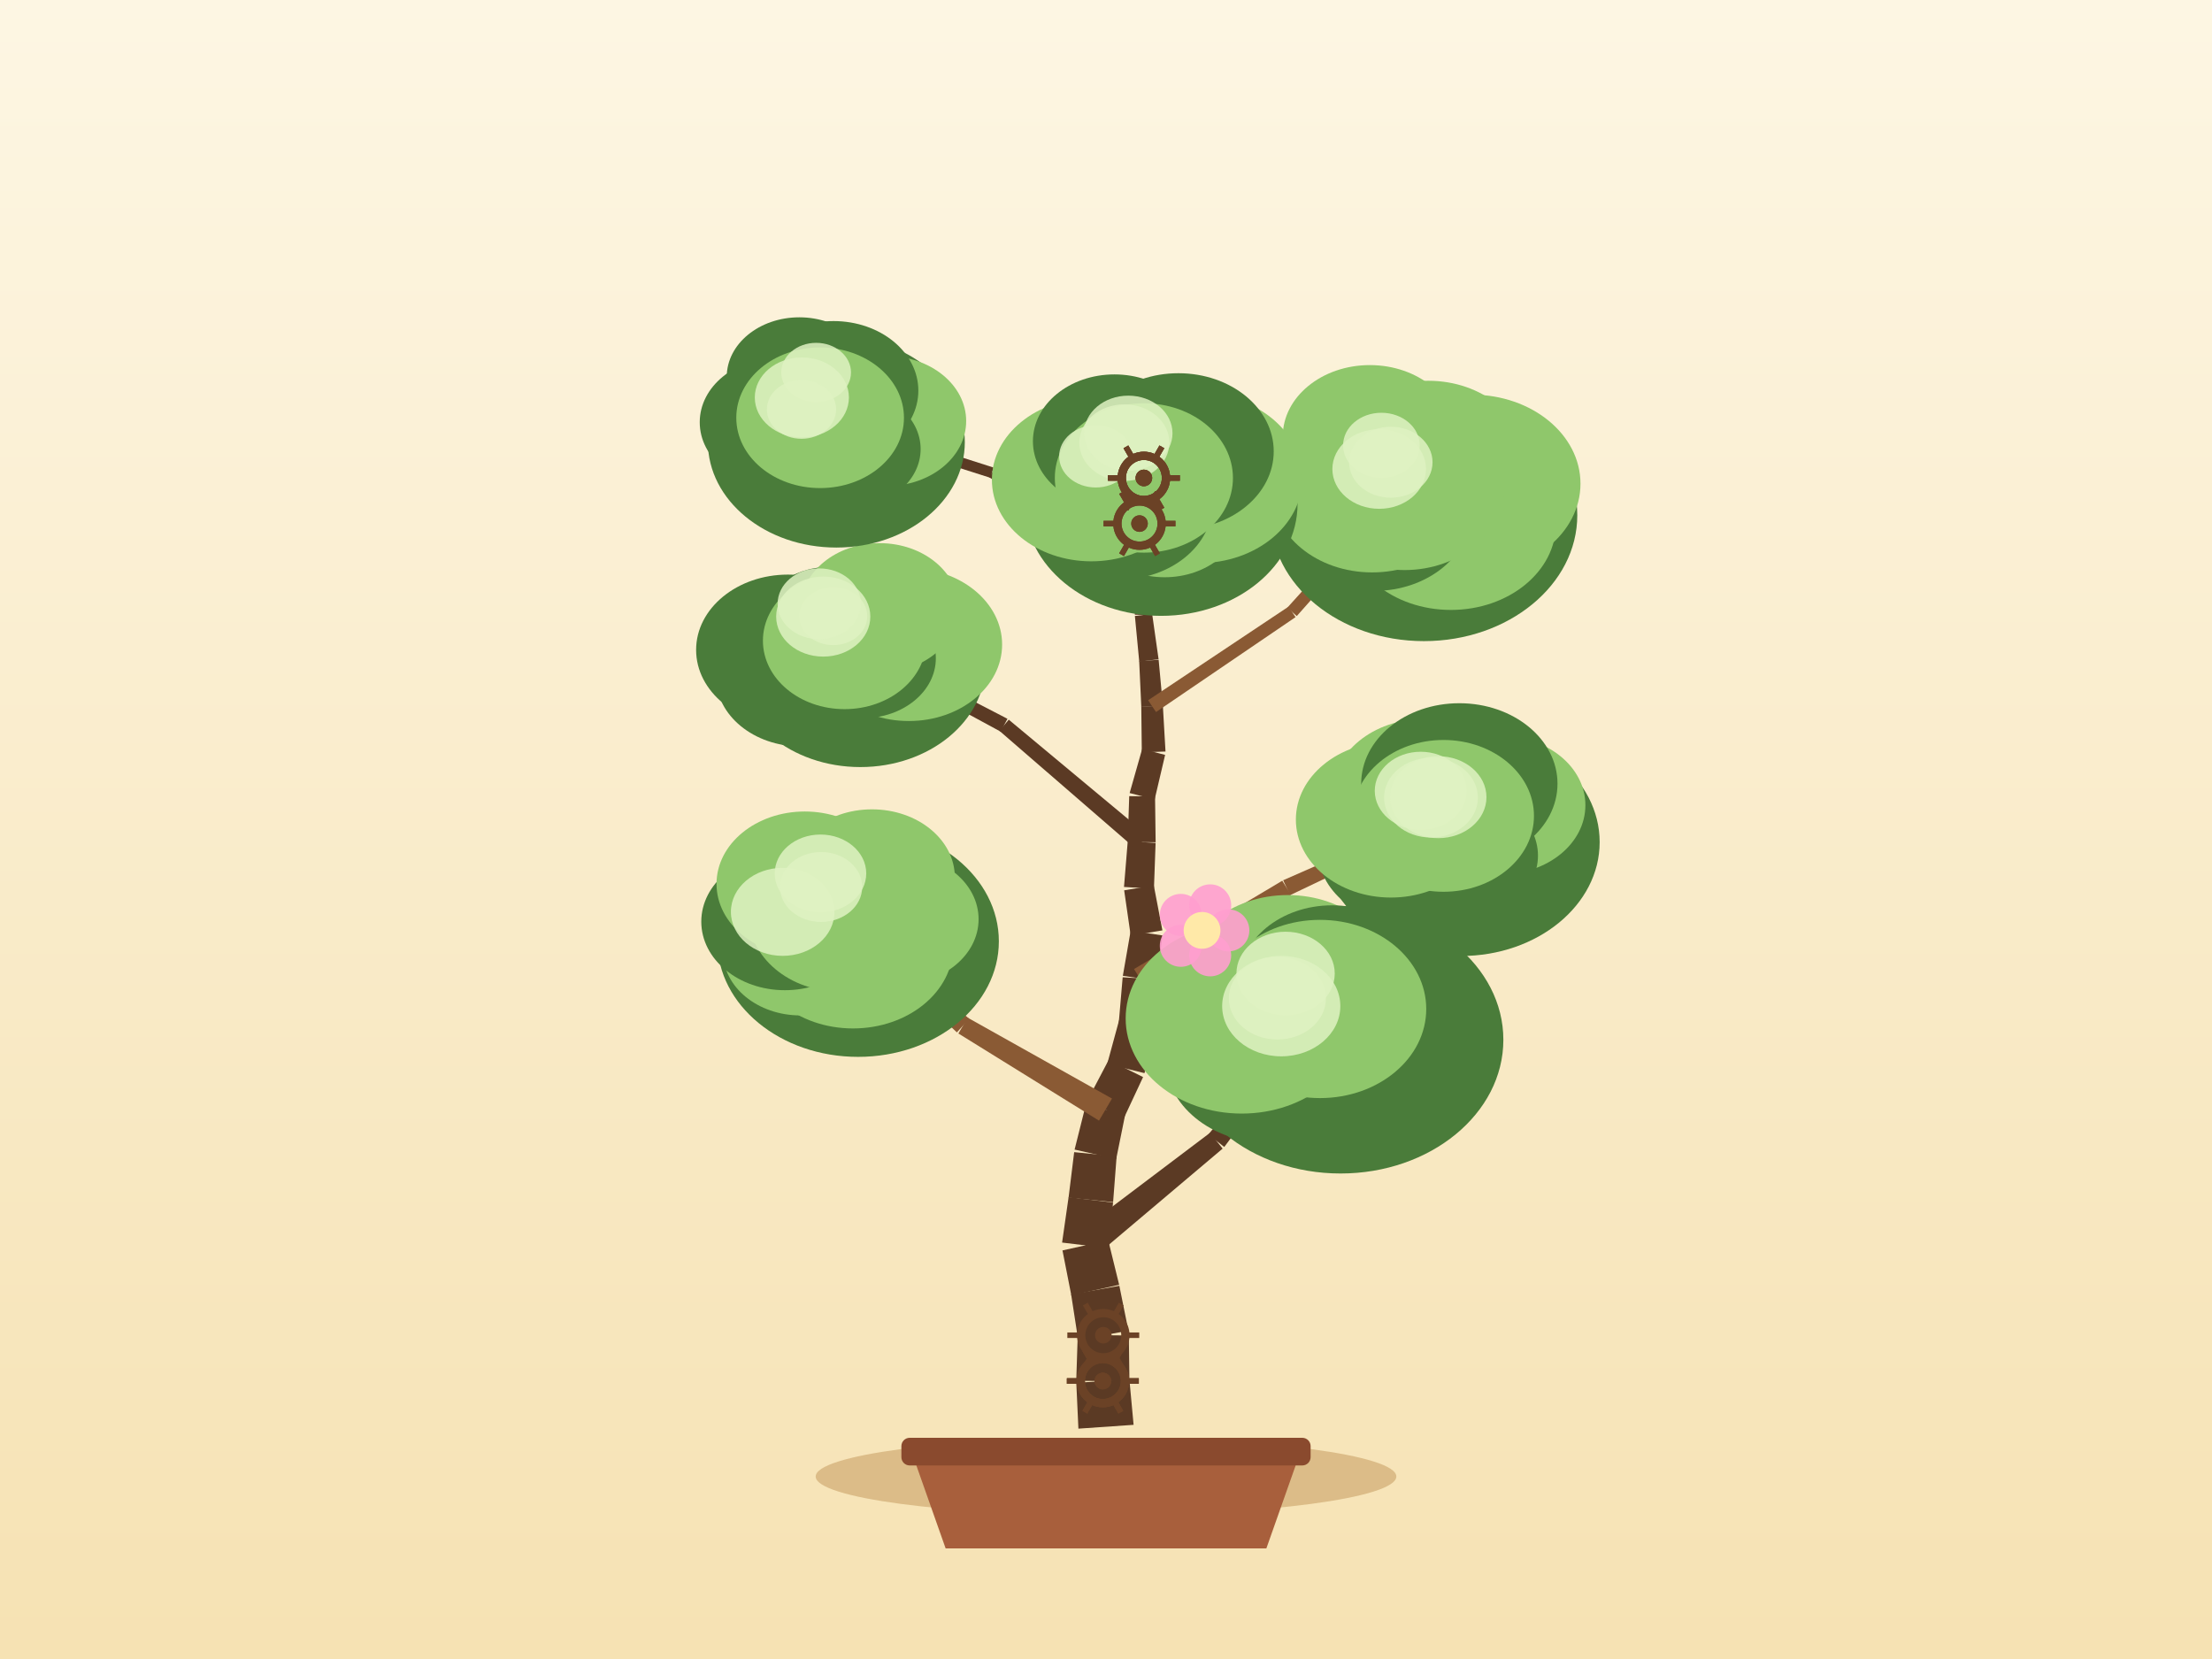
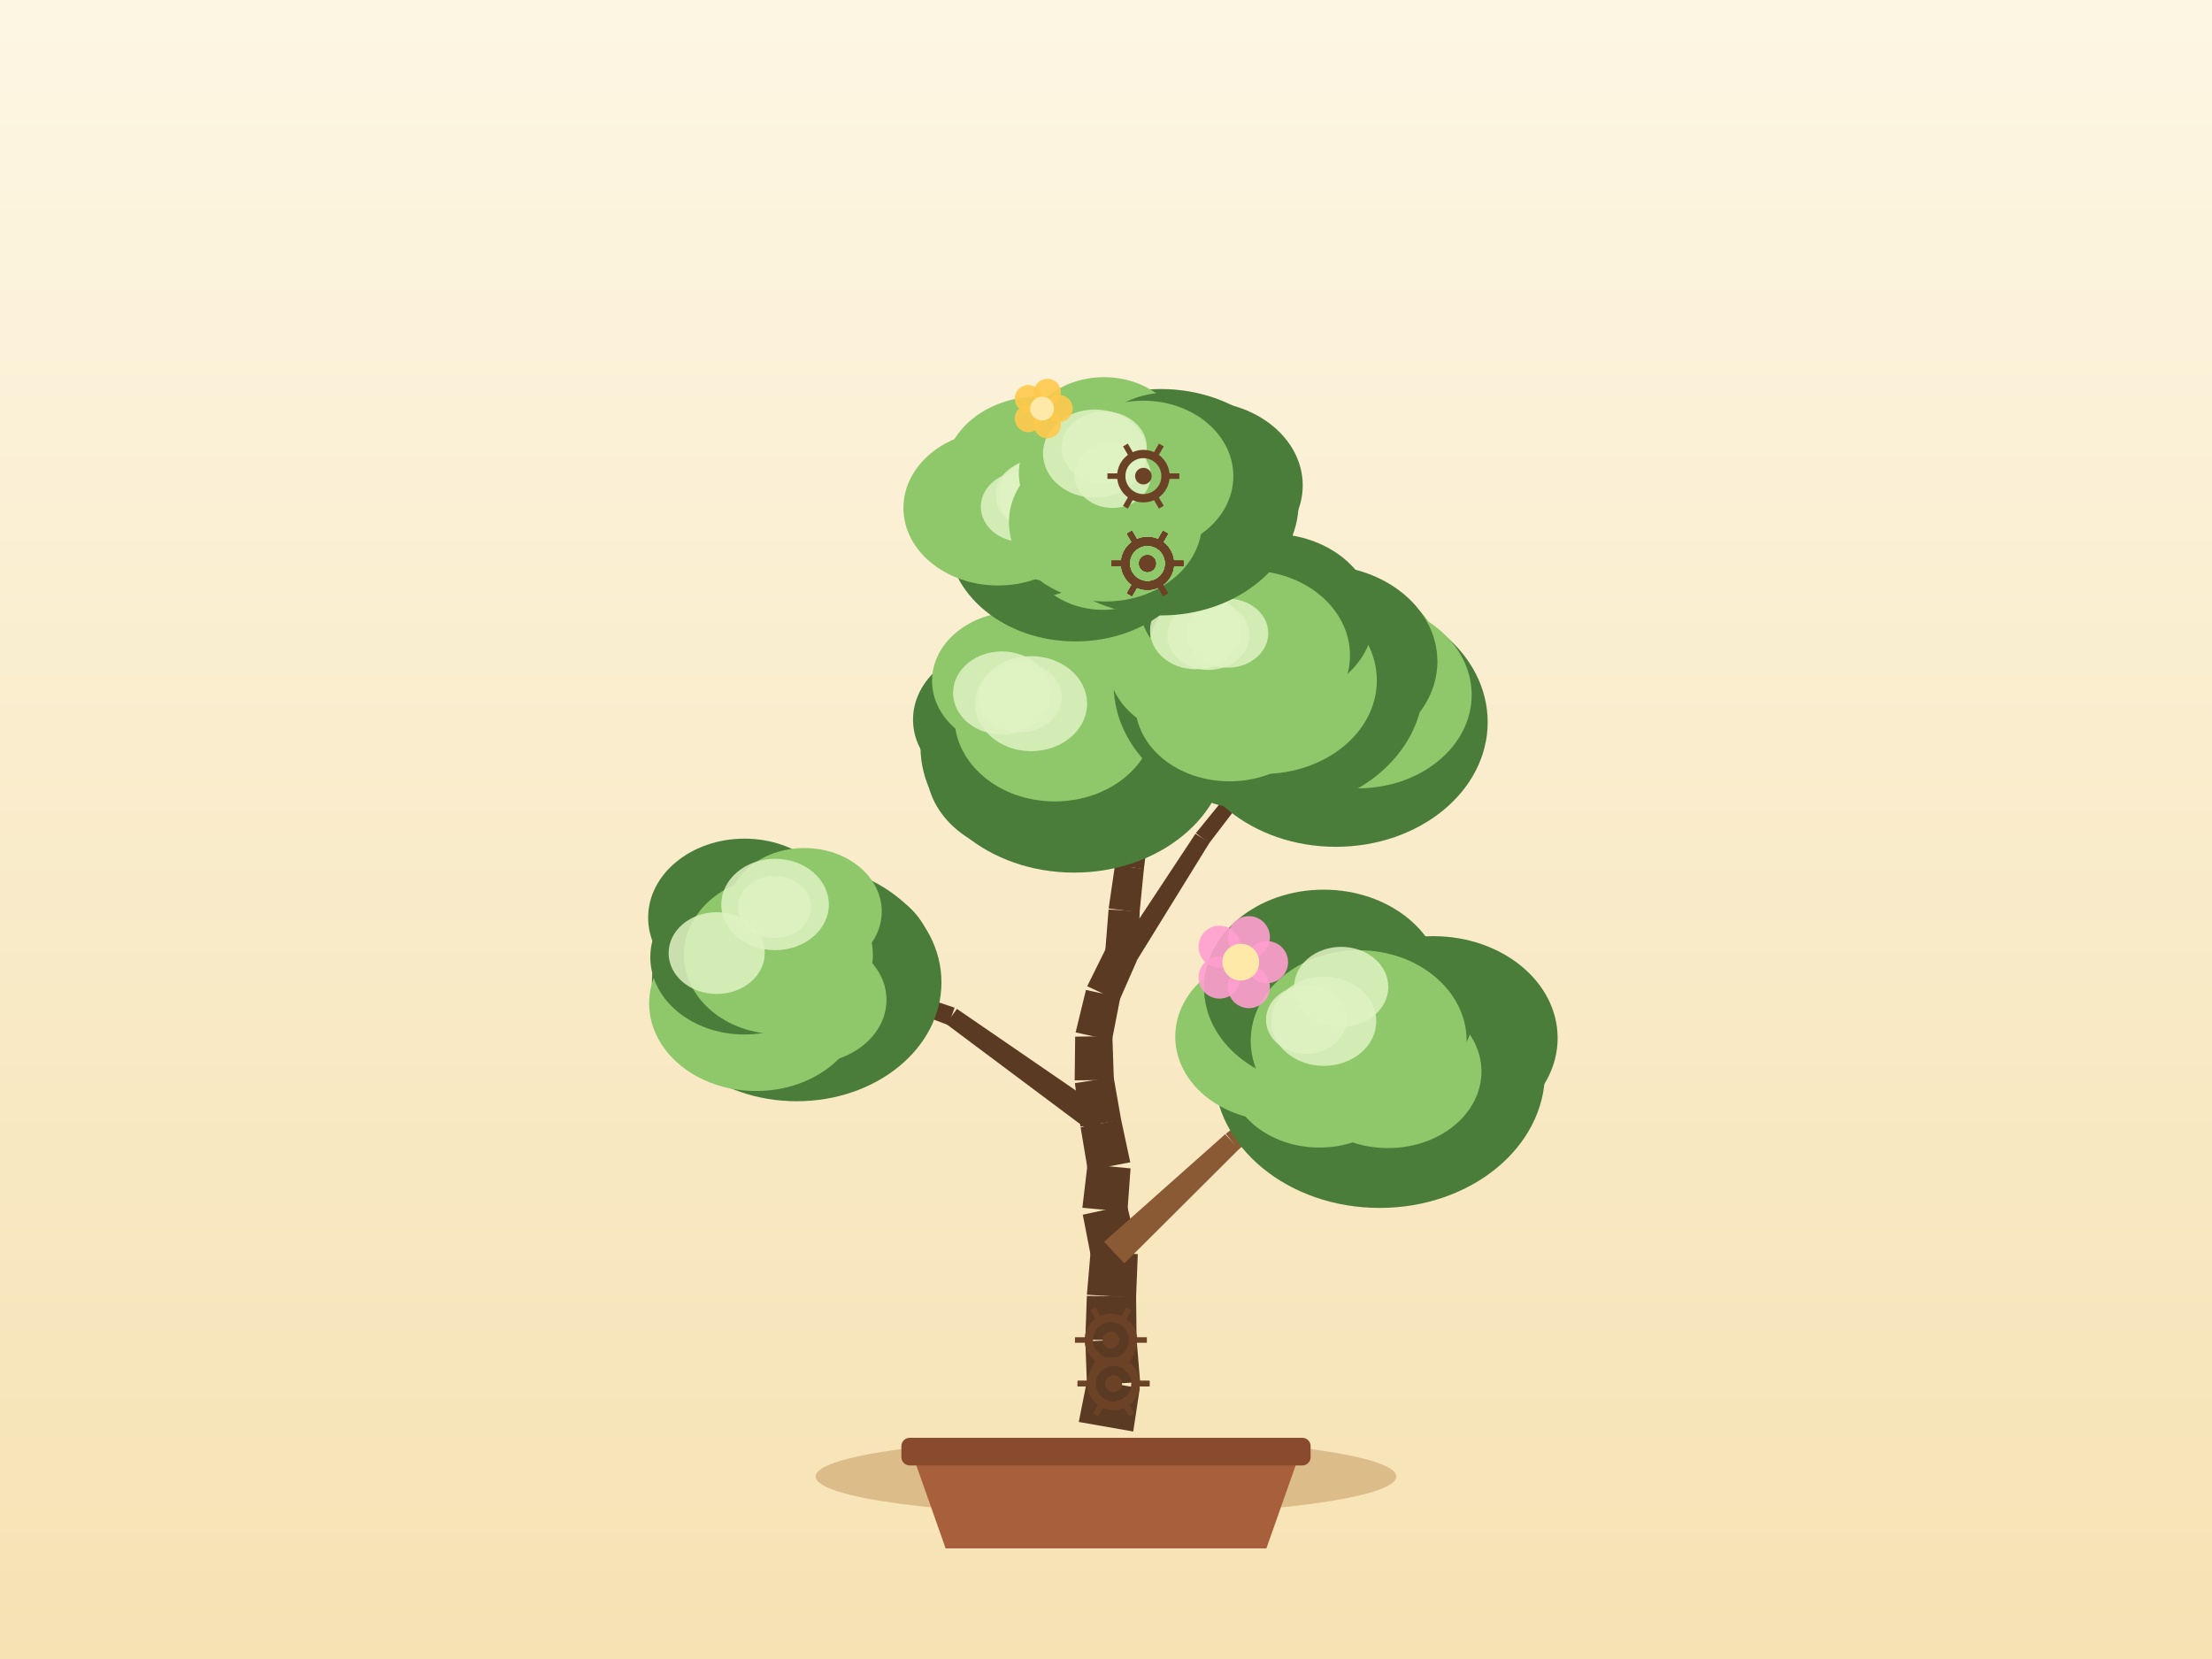
<svg xmlns="http://www.w3.org/2000/svg" width="800" height="600" viewBox="0 0 800 600">
  <defs>
    <linearGradient id="sky" x1="0" y1="0" x2="0" y2="1">
      <stop offset="0" stop-color="#fdf6e3" />
      <stop offset="1" stop-color="#f6e2b3" />
    </linearGradient>
  </defs>
  <rect x="0" y="0" width="800" height="600" fill="url(#sky)" />
  <ellipse cx="400" cy="534" rx="105" ry="14" fill="#c9a267" opacity="0.6" />
  <path d="M 330,526 L 342,560 L 458,560 L 470,526 Z" fill="#a85f3c" />
  <rect x="326" y="520" width="148" height="10" rx="3" fill="#8a4a2e" />
-   <path d="M 409.98,515.31 L 408.45,498.8 L 389.26,500.13 L 390.02,516.69 Z" fill="#5b3a24" />
-   <path d="M 408.47,499.56 L 408.26,482.99 L 389.78,482.81 L 389.24,499.37 Z" fill="#5b3a24" />
-   <path d="M 408.11,481.28 L 404.83,465.03 L 387.39,468.14 L 389.93,484.52 Z" fill="#5b3a24" />
-   <path d="M 404.76,464.67 L 400.81,448.57 L 384.26,452.23 L 387.46,468.5 Z" fill="#5b3a24" />
-   <path d="M 400.95,451.42 L 402.55,434.92 L 386.47,432.98 L 384.12,449.39 Z" fill="#5b3a24" />
-   <path d="M 402.57,434.76 L 403.84,418.23 L 388.49,416.69 L 386.46,433.14 Z" fill="#5b3a24" />
-   <path d="M 403.69,419.16 L 406.98,402.92 L 392.67,399.68 L 388.64,415.76 Z" fill="#5b3a24" />
-   <path d="M 406.39,404.56 L 413.41,389.54 L 400.96,383.36 L 393.25,398.04 Z" fill="#5b3a24" />
-   <path d="M 413.93,388.12 L 417.55,371.95 L 404.79,368.79 L 400.44,384.78 Z" fill="#5b3a24" />
-   <path d="M 417.73,370.78 L 418.39,354.22 L 406.03,353.44 L 404.61,369.96 Z" fill="#5b3a24" />
-   <path d="M 418.33,354.75 L 420.42,338.31 L 408.93,336.58 L 406.09,352.91 Z" fill="#5b3a24" />
-   <path d="M 420.4,336.48 L 417.28,320.2 L 406.57,322 L 408.94,338.4 Z" fill="#5b3a24" />
-   <path d="M 417.34,321.42 L 417.94,304.85 L 407.86,304.26 L 406.51,320.78 Z" fill="#5b3a24" />
-   <path d="M 417.95,304.61 L 417.74,288.03 L 408.4,287.94 L 407.85,304.5 Z" fill="#5b3a24" />
-   <path d="M 417.59,289.16 L 421.38,273.02 L 413.08,270.87 L 408.55,286.81 Z" fill="#5b3a24" />
-   <path d="M 421.52,271.8 L 420.57,255.25 L 412.76,255.52 L 412.95,272.09 Z" fill="#5b3a24" />
-   <path d="M 420.56,255.11 L 419.04,238.61 L 412,239.1 L 412.77,255.65 Z" fill="#5b3a24" />
-   <path d="M 419.02,238.44 L 416.69,222.03 L 410.45,222.77 L 412.02,239.27 Z" fill="#5b3a24" />
-   <path d="M 416.71,222.47 L 416.71,205.89 L 411.19,205.77 L 410.43,222.32 Z" fill="#5b3a24" />
-   <path d="M 416.7,205.52 L 414.48,189.1 L 409.75,189.62 L 411.21,206.13 Z" fill="#5b3a24" />
-   <path d="M 414.49,189.59 L 415.69,173.05 L 411.71,172.67 L 409.75,189.13 Z" fill="#5b3a24" />
-   <path d="M 395.85,454.55 L 442.18,415.41 L 437.62,409.7 L 389.22,446.25 Z" fill="#5b3a24" />
-   <path d="M 442.77,414.82 L 478.96,366.14 L 475.82,363.67 L 437.02,410.29 Z" fill="#5b3a24" />
-   <path d="M 402.17,397.31 L 349.98,368.06 L 346.61,373.77 L 397.47,405.29 Z" fill="#8a5a34" />
-   <path d="M 350.52,368.46 L 305.27,329.31 L 302.58,332.28 L 346.07,373.38 Z" fill="#8a5a34" />
-   <path d="M 414.28,357.18 L 466.87,323.58 L 463.75,318.53 L 410.14,350.47 Z" fill="#8a5a34" />
-   <path d="M 466.55,323.76 L 522.88,296.88 L 521.21,293.25 L 464.08,318.35 Z" fill="#8a5a34" />
-   <path d="M 415.01,302.07 L 364.84,260.28 L 361.43,264.29 L 410.79,307.04 Z" fill="#5b3a24" />
-   <path d="M 364.36,259.96 L 306.38,229.94 L 304.51,233.47 L 361.9,264.61 Z" fill="#5b3a24" />
-   <path d="M 418.1,257.52 L 468.56,223.19 L 466.01,219.4 L 415.23,253.25 Z" fill="#8a5a34" />
-   <path d="M 468.99,222.82 L 509.46,177.14 L 506.48,174.47 L 465.58,219.77 Z" fill="#8a5a34" />
-   <path d="M 414.96,204.23 L 359.82,169.32 L 357.74,172.61 L 412.94,207.42 Z" fill="#5b3a24" />
-   <path d="M 359.37,169.11 L 297.22,149.19 L 296,153 L 358.19,172.81 Z" fill="#5b3a24" />
-   <ellipse cx="484.83" cy="376.06" rx="58.88" ry="48.35" fill="#4a7c3a" />
-   <ellipse cx="492.65" cy="366.03" rx="39.69" ry="32.54" fill="#4a7c3a" />
-   <ellipse cx="488.22" cy="381.45" rx="33.89" ry="27.79" fill="#4a7c3a" />
-   <ellipse cx="458.77" cy="382.68" rx="37.36" ry="30.63" fill="#4a7c3a" />
-   <ellipse cx="449.09" cy="368.32" rx="41.98" ry="34.42" fill="#8fc76b" />
-   <ellipse cx="465.75" cy="354.31" rx="37.32" ry="30.6" fill="#8fc76b" />
-   <ellipse cx="481.77" cy="354.95" rx="33.57" ry="27.53" fill="#4a7c3a" />
-   <ellipse cx="477.39" cy="364.91" rx="38.43" ry="32.23" fill="#8fc76b" />
-   <ellipse cx="461.99" cy="361.02" rx="17.56" ry="14.93" fill="#dff2c2" opacity="0.85" />
-   <ellipse cx="464.95" cy="352.09" rx="17.78" ry="15.12" fill="#dff2c2" opacity="0.85" />
-   <ellipse cx="463.38" cy="363.87" rx="21.37" ry="18.17" fill="#dff2c2" opacity="0.85" />
-   <ellipse cx="310.35" cy="340.44" rx="50.9" ry="41.79" fill="#4a7c3a" />
-   <ellipse cx="325.24" cy="332.44" rx="28.68" ry="23.52" fill="#8fc76b" />
-   <ellipse cx="308.51" cy="342.25" rx="36.22" ry="29.7" fill="#8fc76b" />
-   <ellipse cx="289.47" cy="344.31" rx="27.97" ry="22.93" fill="#8fc76b" />
-   <ellipse cx="283.87" cy="333.32" rx="30.24" ry="24.8" fill="#4a7c3a" />
-   <ellipse cx="291.06" cy="319.66" rx="31.92" ry="26.17" fill="#8fc76b" />
-   <ellipse cx="315.36" cy="317.29" rx="29.97" ry="24.58" fill="#8fc76b" />
-   <ellipse cx="303.92" cy="330.8" rx="33.22" ry="27.86" fill="#8fc76b" />
-   <ellipse cx="296.74" cy="315.89" rx="16.55" ry="14.07" fill="#dff2c2" opacity="0.85" />
-   <ellipse cx="283.07" cy="329.78" rx="18.73" ry="15.92" fill="#dff2c2" opacity="0.85" />
-   <ellipse cx="296.96" cy="320.79" rx="14.87" ry="12.64" fill="#dff2c2" opacity="0.85" />
-   <ellipse cx="528.38" cy="304.57" rx="50.16" ry="41.18" fill="#4a7c3a" />
-   <ellipse cx="542.97" cy="291.22" rx="30.41" ry="24.94" fill="#8fc76b" />
-   <ellipse cx="528.12" cy="309.44" rx="28.11" ry="23.05" fill="#4a7c3a" />
-   <ellipse cx="509.34" cy="307.25" rx="32.77" ry="26.87" fill="#4a7c3a" />
-   <ellipse cx="503.05" cy="296.42" rx="34.38" ry="28.19" fill="#8fc76b" />
-   <ellipse cx="514.96" cy="287.23" rx="33.16" ry="27.19" fill="#8fc76b" />
-   <ellipse cx="527.79" cy="283.44" rx="35.5" ry="29.11" fill="#4a7c3a" />
-   <ellipse cx="522.05" cy="295.07" rx="32.73" ry="27.45" fill="#8fc76b" />
-   <ellipse cx="513.82" cy="286.01" rx="16.62" ry="14.13" fill="#dff2c2" opacity="0.85" />
-   <ellipse cx="517.54" cy="288.49" rx="16.96" ry="14.42" fill="#dff2c2" opacity="0.85" />
-   <ellipse cx="520.17" cy="288.31" rx="17.43" ry="14.82" fill="#dff2c2" opacity="0.85" />
-   <ellipse cx="311.16" cy="240.28" rx="45.24" ry="37.14" fill="#4a7c3a" />
-   <ellipse cx="328.69" cy="233.11" rx="33.74" ry="27.66" fill="#8fc76b" />
-   <ellipse cx="312.03" cy="238.07" rx="26.43" ry="21.68" fill="#4a7c3a" />
-   <ellipse cx="289.56" cy="244.84" rx="30.62" ry="25.11" fill="#4a7c3a" />
-   <ellipse cx="284.97" cy="235.04" rx="33.21" ry="27.23" fill="#4a7c3a" />
-   <ellipse cx="299.4" cy="224.75" rx="23.96" ry="19.65" fill="#4a7c3a" />
-   <ellipse cx="318.11" cy="219.83" rx="28.52" ry="23.39" fill="#8fc76b" />
-   <ellipse cx="305.44" cy="231.71" rx="29.52" ry="24.76" fill="#8fc76b" />
-   <ellipse cx="301.35" cy="222.85" rx="12.3" ry="10.46" fill="#dff2c2" opacity="0.85" />
-   <ellipse cx="297.74" cy="223" rx="17.03" ry="14.47" fill="#dff2c2" opacity="0.85" />
-   <ellipse cx="296.29" cy="218.37" rx="15.06" ry="12.8" fill="#dff2c2" opacity="0.85" />
-   <ellipse cx="514.98" cy="186.32" rx="55.47" ry="45.55" fill="#4a7c3a" />
-   <ellipse cx="532.34" cy="174.93" rx="39.26" ry="32.19" fill="#8fc76b" />
-   <ellipse cx="524.74" cy="189.42" rx="38.01" ry="31.17" fill="#8fc76b" />
-   <ellipse cx="497.03" cy="184.97" rx="35.05" ry="28.74" fill="#4a7c3a" />
-   <ellipse cx="496.26" cy="177.41" rx="36.11" ry="29.61" fill="#8fc76b" />
-   <ellipse cx="495.42" cy="157.86" rx="31.49" ry="25.82" fill="#8fc76b" />
-   <ellipse cx="516.57" cy="166.61" rx="35.24" ry="28.9" fill="#8fc76b" />
-   <ellipse cx="507.97" cy="175.81" rx="36.2" ry="30.36" fill="#8fc76b" />
-   <ellipse cx="498.8" cy="169.63" rx="16.93" ry="14.39" fill="#dff2c2" opacity="0.85" />
-   <ellipse cx="499.6" cy="161.06" rx="13.85" ry="11.78" fill="#dff2c2" opacity="0.85" />
-   <ellipse cx="503.01" cy="167.17" rx="15.09" ry="12.83" fill="#dff2c2" opacity="0.85" />
-   <ellipse cx="302.48" cy="159.89" rx="46.46" ry="38.14" fill="#4a7c3a" />
-   <ellipse cx="320.78" cy="152.28" rx="28.65" ry="23.49" fill="#8fc76b" />
-   <ellipse cx="307.02" cy="162.4" rx="25.94" ry="21.27" fill="#4a7c3a" />
-   <ellipse cx="292.15" cy="159.6" rx="25.52" ry="20.92" fill="#4a7c3a" />
-   <ellipse cx="281.45" cy="152.71" rx="28.38" ry="23.27" fill="#4a7c3a" />
-   <ellipse cx="289.09" cy="136.28" rx="26.25" ry="21.52" fill="#4a7c3a" />
-   <ellipse cx="301.46" cy="141.27" rx="30.67" ry="25.15" fill="#4a7c3a" />
-   <ellipse cx="296.61" cy="151.09" rx="30.32" ry="25.43" fill="#8fc76b" />
-   <ellipse cx="295.17" cy="134.7" rx="12.61" ry="10.71" fill="#dff2c2" opacity="0.85" />
-   <ellipse cx="290" cy="143.75" rx="17.02" ry="14.47" fill="#dff2c2" opacity="0.85" />
-   <ellipse cx="289.87" cy="148.06" rx="12.52" ry="10.64" fill="#dff2c2" opacity="0.85" />
-   <ellipse cx="419.93" cy="182.21" rx="49.35" ry="40.52" fill="#4a7c3a" />
-   <ellipse cx="433.6" cy="173" rx="37.39" ry="30.66" fill="#8fc76b" />
-   <ellipse cx="421.19" cy="185.88" rx="27.91" ry="22.89" fill="#8fc76b" />
-   <ellipse cx="404.9" cy="182.02" rx="33.63" ry="27.58" fill="#4a7c3a" />
-   <ellipse cx="394.69" cy="173.52" rx="35.96" ry="29.49" fill="#8fc76b" />
-   <ellipse cx="403.06" cy="159.59" rx="29.49" ry="24.18" fill="#4a7c3a" />
-   <ellipse cx="426.19" cy="163.24" rx="34.47" ry="28.26" fill="#4a7c3a" />
-   <ellipse cx="413.7" cy="172.86" rx="32.21" ry="27.01" fill="#8fc76b" />
-   <ellipse cx="406.63" cy="160.09" rx="16.28" ry="13.84" fill="#dff2c2" opacity="0.85" />
-   <ellipse cx="396.3" cy="165.05" rx="13.25" ry="11.26" fill="#dff2c2" opacity="0.85" />
-   <ellipse cx="408.07" cy="156.67" rx="15.98" ry="13.58" fill="#dff2c2" opacity="0.85" />
+   <path d="M 409.85,517.73 L 412.22,502.08 L 393.24,498.76 L 390.15,514.27 Z" fill="#5b3a24" />
+   <path d="M 412.35,499.84 L 411.04,484.07 L 392.53,485.18 L 393.11,501 Z" fill="#5b3a24" />
+   <path d="M 411.06,484.74 L 410.89,468.92 L 393.07,468.7 L 392.51,484.52 Z" fill="#5b3a24" />
+   <path d="M 410.87,469.38 L 411.5,453.57 L 394.45,452.49 L 393.09,468.25 Z" fill="#5b3a24" />
+   <path d="M 411.32,451.2 L 407.58,435.82 L 391.6,439.32 L 394.63,454.85 Z" fill="#5b3a24" />
+   <path d="M 407.74,438.35 L 408.88,422.57 L 393.32,421.08 L 391.45,436.8 Z" fill="#5b3a24" />
+   <path d="M 408.78,420.36 L 405.46,404.89 L 390.81,407.68 L 393.42,423.29 Z" fill="#5b3a24" />
+   <path d="M 405.51,405.17 L 402.77,389.58 L 388.75,391.72 L 390.77,407.41 Z" fill="#5b3a24" />
+   <path d="M 402.85,390.57 L 402.3,374.75 L 388.85,374.91 L 388.67,390.73 Z" fill="#5b3a24" />
+   <path d="M 402.15,376.28 L 405.18,360.75 L 392.75,358.02 L 389.01,373.39 Z" fill="#5b3a24" />
+   <path d="M 404.73,362.08 L 411.1,347.59 L 400.23,342.51 L 393.2,356.69 Z" fill="#5b3a24" />
+   <path d="M 411.65,345.39 L 412.19,329.58 L 400.93,328.94 L 399.67,344.71 Z" fill="#5b3a24" />
+   <path d="M 412.15,329.94 L 413.71,314.2 L 403.24,312.92 L 400.96,328.57 Z" fill="#5b3a24" />
+   <path d="M 413.69,314.34 L 415.67,298.64 L 405.96,297.19 L 403.26,312.78 Z" fill="#5b3a24" />
+   <path d="M 415.62,298.93 L 418.55,283.38 L 409.65,281.5 L 406.02,296.89 Z" fill="#5b3a24" />
+   <path d="M 418.58,283.22 L 420.95,267.58 L 412.71,266.14 L 409.62,281.65 Z" fill="#5b3a24" />
+   <path d="M 421,267.11 L 421.59,251.3 L 413.97,250.84 L 412.65,266.61 Z" fill="#5b3a24" />
+   <path d="M 421.59,250.88 L 420.45,235.1 L 413.54,235.44 L 413.97,251.26 Z" fill="#5b3a24" />
+   <path d="M 420.42,234.79 L 417.87,219.18 L 411.75,220.03 L 413.57,235.75 Z" fill="#5b3a24" />
+   <path d="M 417.9,219.64 L 417.73,203.82 L 412.27,203.75 L 411.72,219.57 Z" fill="#5b3a24" />
+   <path d="M 417.72,203.58 L 416.17,187.83 L 411.46,188.19 L 412.28,203.99 Z" fill="#5b3a24" />
+   <path d="M 416.18,187.97 L 415.52,172.16 L 411.52,172.23 L 411.45,188.06 Z" fill="#5b3a24" />
+   <path d="M 406.64,456.92 L 448.13,415.57 L 443.09,410.22 L 399.31,449.13 Z" fill="#8a5a34" />
+   <path d="M 447.9,415.77 L 492.64,377.97 L 490.15,374.84 L 443.32,410.03 Z" fill="#8a5a34" />
+   <path d="M 400.87,402.48 L 346.08,364.87 L 342.18,370.31 L 395.41,410.1 Z" fill="#5b3a24" />
+   <path d="M 345.25,364.44 L 282.18,343.49 L 280.85,347.25 L 343.01,370.75 Z" fill="#5b3a24" />
+   <path d="M 402.37,361.56 L 437.43,304.79 L 432.34,301.54 L 395.57,357.21 Z" fill="#5b3a24" />
+   <path d="M 437.26,305.03 L 477.76,252.02 L 474.62,249.54 L 432.52,301.3 Z" fill="#5b3a24" />
+   <path d="M 411.27,311.65 L 393.47,286.83 L 389.03,289.86 L 405.69,315.46 Z" fill="#5b3a24" />
+   <path d="M 393.8,287.48 L 383.37,258.78 L 379.58,260.06 L 388.7,289.21 Z" fill="#5b3a24" />
+   <path d="M 418.44,269.06 L 436.8,255.17 L 434.01,251.35 L 415.22,264.66 Z" fill="#8a5a34" />
+   <path d="M 437.07,254.93 L 453.11,238.41 L 450.29,235.58 L 433.73,251.59 Z" fill="#8a5a34" />
+   <path d="M 416.46,218.34 L 402.14,199.74 L 398.91,202.22 L 413.17,220.86 Z" fill="#5b3a24" />
+   <path d="M 401.89,199.47 L 384.45,183.77 L 381.77,186.74 L 399.16,202.49 Z" fill="#5b3a24" />
+   <ellipse cx="498.95" cy="387.74" rx="59.82" ry="49.12" fill="#4a7c3a" />
+   <ellipse cx="518.39" cy="375.44" rx="44.95" ry="36.86" fill="#4a7c3a" />
+   <ellipse cx="502.02" cy="387.53" rx="33.77" ry="27.69" fill="#8fc76b" />
+   <ellipse cx="477.16" cy="388.03" rx="32.93" ry="27" fill="#8fc76b" />
+   <ellipse cx="462.2" cy="374.9" rx="37.15" ry="30.46" fill="#8fc76b" />
+   <ellipse cx="478.71" cy="357.23" rx="43.25" ry="35.47" fill="#4a7c3a" />
+   <ellipse cx="496.32" cy="365.33" rx="36.85" ry="30.22" fill="#4a7c3a" />
+   <ellipse cx="491.39" cy="376.41" rx="39.04" ry="32.75" fill="#8fc76b" />
+   <ellipse cx="472.41" cy="368.79" rx="14.54" ry="12.36" fill="#dff2c2" opacity="0.85" />
+   <ellipse cx="478.77" cy="369.36" rx="18.98" ry="16.13" fill="#dff2c2" opacity="0.85" />
+   <ellipse cx="485.07" cy="356.92" rx="17.03" ry="14.48" fill="#dff2c2" opacity="0.85" />
+   <ellipse cx="288.13" cy="355.29" rx="52.36" ry="42.99" fill="#4a7c3a" />
+   <ellipse cx="305.03" cy="345.52" rx="31.9" ry="26.16" fill="#4a7c3a" />
+   <ellipse cx="292.53" cy="361.62" rx="28.08" ry="23.02" fill="#8fc76b" />
+   <ellipse cx="273.44" cy="362.87" rx="38.67" ry="31.71" fill="#8fc76b" />
+   <ellipse cx="269.24" cy="346.22" rx="34.05" ry="27.92" fill="#4a7c3a" />
+   <ellipse cx="269.25" cy="331.88" rx="34.84" ry="28.57" fill="#4a7c3a" />
+   <ellipse cx="290.92" cy="329.65" rx="27.98" ry="22.94" fill="#8fc76b" />
+   <ellipse cx="281.52" cy="345.37" rx="34.17" ry="28.66" fill="#8fc76b" />
+   <ellipse cx="280.32" cy="327.12" rx="19.45" ry="16.53" fill="#dff2c2" opacity="0.85" />
+   <ellipse cx="259.2" cy="344.7" rx="17.39" ry="14.78" fill="#dff2c2" opacity="0.85" />
+   <ellipse cx="280.14" cy="328.01" rx="13.19" ry="11.21" fill="#dff2c2" opacity="0.85" />
+   <ellipse cx="483.13" cy="261.18" rx="54.91" ry="45.08" fill="#4a7c3a" />
+   <ellipse cx="491.03" cy="251.32" rx="41.22" ry="33.8" fill="#8fc76b" />
+   <ellipse cx="483.95" cy="257.54" rx="33.94" ry="27.83" fill="#8fc76b" />
+   <ellipse cx="465.07" cy="264.77" rx="29.42" ry="24.12" fill="#4a7c3a" />
+   <ellipse cx="453.64" cy="250.23" rx="40.6" ry="33.29" fill="#4a7c3a" />
+   <ellipse cx="471.37" cy="240.3" rx="31.23" ry="25.61" fill="#4a7c3a" />
+   <ellipse cx="481.17" cy="241.44" rx="40.86" ry="33.5" fill="#8fc76b" />
+   <ellipse cx="476.19" cy="250.78" rx="35.84" ry="30.06" fill="#8fc76b" />
+   <ellipse cx="453.56" cy="241.23" rx="18.57" ry="15.78" fill="#dff2c2" opacity="0.85" />
+   <ellipse cx="465.3" cy="240.44" rx="15.04" ry="12.78" fill="#dff2c2" opacity="0.85" />
+   <ellipse cx="461.62" cy="248.37" rx="16.72" ry="14.21" fill="#dff2c2" opacity="0.85" />
+   <ellipse cx="388.49" cy="269.95" rx="55.59" ry="45.64" fill="#4a7c3a" />
+   <ellipse cx="400.34" cy="260.23" rx="38.41" ry="31.49" fill="#4a7c3a" />
+   <ellipse cx="394.4" cy="272.82" rx="31.33" ry="25.69" fill="#4a7c3a" />
+   <ellipse cx="373.64" cy="277.94" rx="38.59" ry="31.64" fill="#4a7c3a" />
+   <ellipse cx="362.64" cy="260.27" rx="32.43" ry="26.6" fill="#4a7c3a" />
+   <ellipse cx="367.58" cy="246.25" rx="30.49" ry="25" fill="#8fc76b" />
+   <ellipse cx="388.67" cy="246.69" rx="38.84" ry="31.84" fill="#8fc76b" />
+   <ellipse cx="381.47" cy="259.42" rx="36.28" ry="30.43" fill="#8fc76b" />
+   <ellipse cx="369.08" cy="252.17" rx="14.9" ry="12.66" fill="#dff2c2" opacity="0.85" />
+   <ellipse cx="362.37" cy="250.61" rx="17.67" ry="15.02" fill="#dff2c2" opacity="0.85" />
+   <ellipse cx="372.95" cy="254.49" rx="20.21" ry="17.18" fill="#dff2c2" opacity="0.85" />
+   <ellipse cx="458.77" cy="247.61" rx="55.99" ry="45.97" fill="#4a7c3a" />
+   <ellipse cx="477.44" cy="239.22" rx="42.41" ry="34.77" fill="#4a7c3a" />
+   <ellipse cx="456.71" cy="246.08" rx="41.24" ry="33.82" fill="#8fc76b" />
+   <ellipse cx="444.68" cy="254.62" rx="34.09" ry="27.96" fill="#8fc76b" />
+   <ellipse cx="433.38" cy="240.03" rx="32.66" ry="26.79" fill="#8fc76b" />
+   <ellipse cx="442.59" cy="218.66" rx="30.41" ry="24.94" fill="#4a7c3a" />
+   <ellipse cx="459.82" cy="223.43" rx="37.04" ry="30.37" fill="#4a7c3a" />
+   <ellipse cx="451.7" cy="237" rx="36.54" ry="30.65" fill="#8fc76b" />
+   <ellipse cx="444" cy="229" rx="14.69" ry="12.49" fill="#dff2c2" opacity="0.85" />
+   <ellipse cx="437.04" cy="229.69" rx="14.83" ry="12.61" fill="#dff2c2" opacity="0.85" />
+   <ellipse cx="432.45" cy="228.02" rx="16.52" ry="14.04" fill="#dff2c2" opacity="0.85" />
+   <ellipse cx="388.95" cy="194.02" rx="46.23" ry="37.96" fill="#4a7c3a" />
+   <ellipse cx="397.45" cy="185.9" rx="30.66" ry="25.14" fill="#8fc76b" />
+   <ellipse cx="398.96" cy="197.95" rx="27.56" ry="22.6" fill="#8fc76b" />
+   <ellipse cx="372.68" cy="193.96" rx="27.28" ry="22.37" fill="#4a7c3a" />
+   <ellipse cx="360.95" cy="183.7" rx="34.21" ry="28.05" fill="#8fc76b" />
+   <ellipse cx="375.62" cy="171.28" rx="33.99" ry="27.87" fill="#8fc76b" />
+   <ellipse cx="390.46" cy="174.22" rx="28.85" ry="23.66" fill="#8fc76b" />
+   <ellipse cx="383.11" cy="185.26" rx="30.17" ry="25.31" fill="#8fc76b" />
+   <ellipse cx="375.03" cy="179.03" rx="14.92" ry="12.68" fill="#dff2c2" opacity="0.85" />
+   <ellipse cx="369.66" cy="183.27" rx="14.94" ry="12.7" fill="#dff2c2" opacity="0.85" />
+   <ellipse cx="378.56" cy="179.27" rx="17.08" ry="14.52" fill="#dff2c2" opacity="0.85" />
+   <ellipse cx="419.82" cy="181.64" rx="49.86" ry="40.94" fill="#4a7c3a" />
+   <ellipse cx="434.04" cy="175.55" rx="37.11" ry="30.43" fill="#4a7c3a" />
+   <ellipse cx="420.62" cy="181.8" rx="28.99" ry="23.77" fill="#4a7c3a" />
+   <ellipse cx="399.81" cy="188.9" rx="34.92" ry="28.63" fill="#8fc76b" />
+   <ellipse cx="399.04" cy="171.23" rx="30.56" ry="25.06" fill="#8fc76b" />
+   <ellipse cx="399.26" cy="159.91" rx="28.66" ry="23.5" fill="#8fc76b" />
+   <ellipse cx="421.99" cy="165.5" rx="28.63" ry="23.48" fill="#4a7c3a" />
+   <ellipse cx="413.52" cy="172.2" rx="32.54" ry="27.29" fill="#8fc76b" />
+   <ellipse cx="402.4" cy="171.97" rx="13.82" ry="11.74" fill="#dff2c2" opacity="0.85" />
+   <ellipse cx="399.36" cy="161.89" rx="15.41" ry="13.1" fill="#dff2c2" opacity="0.85" />
+   <ellipse cx="395.97" cy="164.05" rx="18.75" ry="15.94" fill="#dff2c2" opacity="0.85" />
  <g>
-     <circle cx="444.24" cy="336.48" r="7.6" fill="#ff9ecf" opacity="0.9" />
-     <circle cx="437.68" cy="345.51" r="7.6" fill="#ff9ecf" opacity="0.9" />
-     <circle cx="427.06" cy="342.06" r="7.6" fill="#ff9ecf" opacity="0.9" />
-     <circle cx="427.06" cy="330.89" r="7.6" fill="#ff9ecf" opacity="0.9" />
-     <circle cx="437.68" cy="327.44" r="7.6" fill="#ff9ecf" opacity="0.9" />
-     <circle cx="434.74" cy="336.48" r="6.65" fill="#ffe9a8" />
+     <circle cx="458.25" cy="347.98" r="7.6" fill="#ff9ecf" opacity="0.9" />
+     <circle cx="451.68" cy="357.01" r="7.6" fill="#ff9ecf" opacity="0.9" />
+     <circle cx="441.06" cy="353.56" r="7.6" fill="#ff9ecf" opacity="0.9" />
+     <circle cx="441.06" cy="342.39" r="7.6" fill="#ff9ecf" opacity="0.9" />
+     <circle cx="451.68" cy="338.94" r="7.6" fill="#ff9ecf" opacity="0.9" />
+     <circle cx="448.75" cy="347.98" r="6.65" fill="#ffe9a8" />
  </g>
-   <line x1="407.86" y1="499.47" x2="411.86" y2="499.47" stroke="#6b4226" stroke-width="2" />
-   <line x1="403.36" y1="507.26" x2="405.36" y2="510.73" stroke="#6b4226" stroke-width="2" />
-   <line x1="394.36" y1="507.26" x2="392.36" y2="510.73" stroke="#6b4226" stroke-width="2" />
-   <line x1="389.86" y1="499.47" x2="385.86" y2="499.47" stroke="#6b4226" stroke-width="2" />
-   <line x1="394.36" y1="491.67" x2="392.36" y2="488.21" stroke="#6b4226" stroke-width="2" />
-   <line x1="403.36" y1="491.67" x2="405.36" y2="488.21" stroke="#6b4226" stroke-width="2" />
-   <circle cx="398.86" cy="499.47" r="8" fill="none" stroke="#6b4226" stroke-width="3" />
-   <circle cx="398.86" cy="499.47" r="3" fill="#6b4226" />
-   <line x1="407.86" y1="499.47" x2="411.86" y2="499.47" stroke="#6b4226" stroke-width="2" />
-   <line x1="403.36" y1="507.26" x2="405.36" y2="510.73" stroke="#6b4226" stroke-width="2" />
-   <line x1="394.36" y1="507.26" x2="392.36" y2="510.73" stroke="#6b4226" stroke-width="2" />
-   <line x1="389.86" y1="499.47" x2="385.86" y2="499.47" stroke="#6b4226" stroke-width="2" />
-   <line x1="394.36" y1="491.67" x2="392.36" y2="488.21" stroke="#6b4226" stroke-width="2" />
-   <line x1="403.36" y1="491.67" x2="405.36" y2="488.21" stroke="#6b4226" stroke-width="2" />
-   <circle cx="398.86" cy="499.47" r="8" fill="none" stroke="#6b4226" stroke-width="3" />
-   <circle cx="398.86" cy="499.47" r="3" fill="#6b4226" />
-   <line x1="407.86" y1="499.47" x2="411.86" y2="499.47" stroke="#6b4226" stroke-width="2" />
-   <line x1="403.36" y1="507.26" x2="405.36" y2="510.73" stroke="#6b4226" stroke-width="2" />
-   <line x1="394.36" y1="507.26" x2="392.36" y2="510.73" stroke="#6b4226" stroke-width="2" />
-   <line x1="389.86" y1="499.47" x2="385.86" y2="499.47" stroke="#6b4226" stroke-width="2" />
-   <line x1="394.36" y1="491.67" x2="392.36" y2="488.21" stroke="#6b4226" stroke-width="2" />
-   <line x1="403.36" y1="491.67" x2="405.36" y2="488.21" stroke="#6b4226" stroke-width="2" />
-   <circle cx="398.86" cy="499.47" r="8" fill="none" stroke="#6b4226" stroke-width="3" />
-   <circle cx="398.86" cy="499.47" r="3" fill="#6b4226" />
-   <line x1="408.02" y1="482.9" x2="412.02" y2="482.9" stroke="#6b4226" stroke-width="2" />
-   <line x1="403.52" y1="490.69" x2="405.52" y2="494.16" stroke="#6b4226" stroke-width="2" />
-   <line x1="394.52" y1="490.69" x2="392.52" y2="494.16" stroke="#6b4226" stroke-width="2" />
-   <line x1="390.02" y1="482.9" x2="386.02" y2="482.9" stroke="#6b4226" stroke-width="2" />
-   <line x1="394.52" y1="475.1" x2="392.52" y2="471.64" stroke="#6b4226" stroke-width="2" />
-   <line x1="403.52" y1="475.1" x2="405.52" y2="471.64" stroke="#6b4226" stroke-width="2" />
-   <circle cx="399.02" cy="482.9" r="8" fill="none" stroke="#6b4226" stroke-width="3" />
-   <circle cx="399.02" cy="482.9" r="3" fill="#6b4226" />
-   <line x1="421.12" y1="189.36" x2="425.12" y2="189.36" stroke="#6b4226" stroke-width="2" />
-   <line x1="416.62" y1="197.15" x2="418.62" y2="200.62" stroke="#6b4226" stroke-width="2" />
-   <line x1="407.62" y1="197.15" x2="405.62" y2="200.62" stroke="#6b4226" stroke-width="2" />
-   <line x1="403.12" y1="189.36" x2="399.12" y2="189.36" stroke="#6b4226" stroke-width="2" />
-   <line x1="407.62" y1="181.56" x2="405.62" y2="178.1" stroke="#6b4226" stroke-width="2" />
-   <line x1="416.62" y1="181.56" x2="418.62" y2="178.1" stroke="#6b4226" stroke-width="2" />
-   <circle cx="412.12" cy="189.36" r="8" fill="none" stroke="#6b4226" stroke-width="3" />
-   <circle cx="412.12" cy="189.36" r="3" fill="#6b4226" />
-   <line x1="421.12" y1="189.36" x2="425.12" y2="189.36" stroke="#6b4226" stroke-width="2" />
-   <line x1="416.62" y1="197.15" x2="418.62" y2="200.62" stroke="#6b4226" stroke-width="2" />
-   <line x1="407.62" y1="197.15" x2="405.62" y2="200.62" stroke="#6b4226" stroke-width="2" />
-   <line x1="403.12" y1="189.36" x2="399.12" y2="189.36" stroke="#6b4226" stroke-width="2" />
-   <line x1="407.62" y1="181.56" x2="405.62" y2="178.1" stroke="#6b4226" stroke-width="2" />
-   <line x1="416.62" y1="181.56" x2="418.62" y2="178.1" stroke="#6b4226" stroke-width="2" />
-   <circle cx="412.12" cy="189.36" r="8" fill="none" stroke="#6b4226" stroke-width="3" />
-   <circle cx="412.12" cy="189.36" r="3" fill="#6b4226" />
-   <line x1="422.7" y1="172.86" x2="426.7" y2="172.86" stroke="#6b4226" stroke-width="2" />
-   <line x1="418.2" y1="180.66" x2="420.2" y2="184.12" stroke="#6b4226" stroke-width="2" />
-   <line x1="409.2" y1="180.66" x2="407.2" y2="184.12" stroke="#6b4226" stroke-width="2" />
-   <line x1="404.7" y1="172.86" x2="400.7" y2="172.86" stroke="#6b4226" stroke-width="2" />
-   <line x1="409.2" y1="165.07" x2="407.2" y2="161.61" stroke="#6b4226" stroke-width="2" />
-   <line x1="418.2" y1="165.07" x2="420.2" y2="161.61" stroke="#6b4226" stroke-width="2" />
-   <circle cx="413.7" cy="172.86" r="8" fill="none" stroke="#6b4226" stroke-width="3" />
-   <circle cx="413.7" cy="172.86" r="3" fill="#6b4226" />
-   <line x1="422.7" y1="172.86" x2="426.7" y2="172.86" stroke="#6b4226" stroke-width="2" />
-   <line x1="418.2" y1="180.66" x2="420.2" y2="184.12" stroke="#6b4226" stroke-width="2" />
-   <line x1="409.2" y1="180.66" x2="407.2" y2="184.12" stroke="#6b4226" stroke-width="2" />
-   <line x1="404.7" y1="172.86" x2="400.7" y2="172.86" stroke="#6b4226" stroke-width="2" />
-   <line x1="409.2" y1="165.07" x2="407.2" y2="161.61" stroke="#6b4226" stroke-width="2" />
-   <line x1="418.2" y1="165.07" x2="420.2" y2="161.61" stroke="#6b4226" stroke-width="2" />
-   <circle cx="413.7" cy="172.86" r="8" fill="none" stroke="#6b4226" stroke-width="3" />
-   <circle cx="413.7" cy="172.86" r="3" fill="#6b4226" />
-   <line x1="422.7" y1="172.86" x2="426.7" y2="172.86" stroke="#6b4226" stroke-width="2" />
-   <line x1="418.2" y1="180.66" x2="420.2" y2="184.12" stroke="#6b4226" stroke-width="2" />
-   <line x1="409.2" y1="180.66" x2="407.2" y2="184.12" stroke="#6b4226" stroke-width="2" />
-   <line x1="404.7" y1="172.86" x2="400.7" y2="172.86" stroke="#6b4226" stroke-width="2" />
-   <line x1="409.2" y1="165.07" x2="407.2" y2="161.61" stroke="#6b4226" stroke-width="2" />
-   <line x1="418.2" y1="165.07" x2="420.2" y2="161.61" stroke="#6b4226" stroke-width="2" />
-   <circle cx="413.7" cy="172.86" r="8" fill="none" stroke="#6b4226" stroke-width="3" />
-   <circle cx="413.7" cy="172.86" r="3" fill="#6b4226" />
+   <g>
+     <circle cx="383.04" cy="147.77" r="4.92" fill="#ffc94d" opacity="0.9" />
+     <circle cx="378.79" cy="153.62" r="4.92" fill="#ffc94d" opacity="0.9" />
+     <circle cx="371.91" cy="151.39" r="4.92" fill="#ffc94d" opacity="0.9" />
+     <circle cx="371.91" cy="144.16" r="4.92" fill="#ffc94d" opacity="0.9" />
+     <circle cx="378.79" cy="141.92" r="4.92" fill="#ffc94d" opacity="0.9" />
+     <circle cx="376.89" cy="147.77" r="4.31" fill="#ffe9a8" />
+   </g>
+   <line x1="411.73" y1="500.42" x2="415.73" y2="500.42" stroke="#6b4226" stroke-width="2" />
+   <line x1="407.23" y1="508.21" x2="409.23" y2="511.68" stroke="#6b4226" stroke-width="2" />
+   <line x1="398.23" y1="508.21" x2="396.23" y2="511.68" stroke="#6b4226" stroke-width="2" />
+   <line x1="393.73" y1="500.42" x2="389.73" y2="500.42" stroke="#6b4226" stroke-width="2" />
+   <line x1="398.23" y1="492.63" x2="396.23" y2="489.16" stroke="#6b4226" stroke-width="2" />
+   <line x1="407.23" y1="492.63" x2="409.23" y2="489.16" stroke="#6b4226" stroke-width="2" />
+   <circle cx="402.73" cy="500.42" r="8" fill="none" stroke="#6b4226" stroke-width="3" />
+   <circle cx="402.73" cy="500.42" r="3" fill="#6b4226" />
+   <line x1="411.73" y1="500.42" x2="415.73" y2="500.42" stroke="#6b4226" stroke-width="2" />
+   <line x1="407.23" y1="508.21" x2="409.23" y2="511.68" stroke="#6b4226" stroke-width="2" />
+   <line x1="398.23" y1="508.21" x2="396.23" y2="511.68" stroke="#6b4226" stroke-width="2" />
+   <line x1="393.73" y1="500.42" x2="389.73" y2="500.42" stroke="#6b4226" stroke-width="2" />
+   <line x1="398.23" y1="492.63" x2="396.23" y2="489.16" stroke="#6b4226" stroke-width="2" />
+   <line x1="407.23" y1="492.63" x2="409.23" y2="489.16" stroke="#6b4226" stroke-width="2" />
+   <circle cx="402.73" cy="500.42" r="8" fill="none" stroke="#6b4226" stroke-width="3" />
+   <circle cx="402.73" cy="500.42" r="3" fill="#6b4226" />
+   <line x1="411.73" y1="500.42" x2="415.73" y2="500.42" stroke="#6b4226" stroke-width="2" />
+   <line x1="407.23" y1="508.21" x2="409.23" y2="511.68" stroke="#6b4226" stroke-width="2" />
+   <line x1="398.23" y1="508.21" x2="396.23" y2="511.68" stroke="#6b4226" stroke-width="2" />
+   <line x1="393.73" y1="500.42" x2="389.73" y2="500.42" stroke="#6b4226" stroke-width="2" />
+   <line x1="398.23" y1="492.63" x2="396.23" y2="489.16" stroke="#6b4226" stroke-width="2" />
+   <line x1="407.23" y1="492.63" x2="409.23" y2="489.16" stroke="#6b4226" stroke-width="2" />
+   <circle cx="402.73" cy="500.42" r="8" fill="none" stroke="#6b4226" stroke-width="3" />
+   <circle cx="402.73" cy="500.42" r="3" fill="#6b4226" />
+   <line x1="410.78" y1="484.63" x2="414.78" y2="484.63" stroke="#6b4226" stroke-width="2" />
+   <line x1="406.28" y1="492.42" x2="408.28" y2="495.89" stroke="#6b4226" stroke-width="2" />
+   <line x1="397.28" y1="492.42" x2="395.28" y2="495.89" stroke="#6b4226" stroke-width="2" />
+   <line x1="392.78" y1="484.63" x2="388.78" y2="484.63" stroke="#6b4226" stroke-width="2" />
+   <line x1="397.28" y1="476.84" x2="395.28" y2="473.37" stroke="#6b4226" stroke-width="2" />
+   <line x1="406.28" y1="476.84" x2="408.28" y2="473.37" stroke="#6b4226" stroke-width="2" />
+   <circle cx="401.78" cy="484.63" r="8" fill="none" stroke="#6b4226" stroke-width="3" />
+   <circle cx="401.78" cy="484.63" r="3" fill="#6b4226" />
+   <line x1="424" y1="203.79" x2="428" y2="203.79" stroke="#6b4226" stroke-width="2" />
+   <line x1="419.5" y1="211.58" x2="421.5" y2="215.04" stroke="#6b4226" stroke-width="2" />
+   <line x1="410.5" y1="211.58" x2="408.5" y2="215.04" stroke="#6b4226" stroke-width="2" />
+   <line x1="406" y1="203.79" x2="402" y2="203.79" stroke="#6b4226" stroke-width="2" />
+   <line x1="410.5" y1="195.99" x2="408.5" y2="192.53" stroke="#6b4226" stroke-width="2" />
+   <line x1="419.5" y1="195.99" x2="421.5" y2="192.53" stroke="#6b4226" stroke-width="2" />
+   <circle cx="415" cy="203.79" r="8" fill="none" stroke="#6b4226" stroke-width="3" />
+   <circle cx="415" cy="203.79" r="3" fill="#6b4226" />
+   <line x1="424" y1="203.79" x2="428" y2="203.79" stroke="#6b4226" stroke-width="2" />
+   <line x1="419.5" y1="211.58" x2="421.5" y2="215.04" stroke="#6b4226" stroke-width="2" />
+   <line x1="410.5" y1="211.58" x2="408.5" y2="215.04" stroke="#6b4226" stroke-width="2" />
+   <line x1="406" y1="203.79" x2="402" y2="203.79" stroke="#6b4226" stroke-width="2" />
+   <line x1="410.5" y1="195.99" x2="408.5" y2="192.53" stroke="#6b4226" stroke-width="2" />
+   <line x1="419.5" y1="195.99" x2="421.5" y2="192.53" stroke="#6b4226" stroke-width="2" />
+   <circle cx="415" cy="203.79" r="8" fill="none" stroke="#6b4226" stroke-width="3" />
+   <circle cx="415" cy="203.79" r="3" fill="#6b4226" />
+   <line x1="424" y1="203.79" x2="428" y2="203.79" stroke="#6b4226" stroke-width="2" />
+   <line x1="419.5" y1="211.58" x2="421.5" y2="215.04" stroke="#6b4226" stroke-width="2" />
+   <line x1="410.5" y1="211.58" x2="408.5" y2="215.04" stroke="#6b4226" stroke-width="2" />
+   <line x1="406" y1="203.79" x2="402" y2="203.79" stroke="#6b4226" stroke-width="2" />
+   <line x1="410.5" y1="195.99" x2="408.5" y2="192.53" stroke="#6b4226" stroke-width="2" />
+   <line x1="419.5" y1="195.99" x2="421.5" y2="192.53" stroke="#6b4226" stroke-width="2" />
+   <circle cx="415" cy="203.79" r="8" fill="none" stroke="#6b4226" stroke-width="3" />
+   <circle cx="415" cy="203.79" r="3" fill="#6b4226" />
+   <line x1="424" y1="203.79" x2="428" y2="203.79" stroke="#6b4226" stroke-width="2" />
+   <line x1="419.5" y1="211.58" x2="421.5" y2="215.04" stroke="#6b4226" stroke-width="2" />
+   <line x1="410.5" y1="211.58" x2="408.5" y2="215.04" stroke="#6b4226" stroke-width="2" />
+   <line x1="406" y1="203.79" x2="402" y2="203.79" stroke="#6b4226" stroke-width="2" />
+   <line x1="410.5" y1="195.99" x2="408.5" y2="192.53" stroke="#6b4226" stroke-width="2" />
+   <line x1="419.5" y1="195.99" x2="421.5" y2="192.53" stroke="#6b4226" stroke-width="2" />
+   <circle cx="415" cy="203.79" r="8" fill="none" stroke="#6b4226" stroke-width="3" />
+   <circle cx="415" cy="203.79" r="3" fill="#6b4226" />
+   <line x1="424" y1="203.79" x2="428" y2="203.79" stroke="#6b4226" stroke-width="2" />
+   <line x1="419.5" y1="211.58" x2="421.5" y2="215.04" stroke="#6b4226" stroke-width="2" />
+   <line x1="410.5" y1="211.58" x2="408.5" y2="215.04" stroke="#6b4226" stroke-width="2" />
+   <line x1="406" y1="203.79" x2="402" y2="203.79" stroke="#6b4226" stroke-width="2" />
+   <line x1="410.5" y1="195.99" x2="408.5" y2="192.53" stroke="#6b4226" stroke-width="2" />
+   <line x1="419.5" y1="195.99" x2="421.5" y2="192.53" stroke="#6b4226" stroke-width="2" />
+   <circle cx="415" cy="203.79" r="8" fill="none" stroke="#6b4226" stroke-width="3" />
+   <circle cx="415" cy="203.79" r="3" fill="#6b4226" />
+   <line x1="422.52" y1="172.2" x2="426.52" y2="172.2" stroke="#6b4226" stroke-width="2" />
+   <line x1="418.02" y1="179.99" x2="420.02" y2="183.45" stroke="#6b4226" stroke-width="2" />
+   <line x1="409.02" y1="179.99" x2="407.02" y2="183.45" stroke="#6b4226" stroke-width="2" />
+   <line x1="404.52" y1="172.2" x2="400.52" y2="172.2" stroke="#6b4226" stroke-width="2" />
+   <line x1="409.02" y1="164.4" x2="407.02" y2="160.94" stroke="#6b4226" stroke-width="2" />
+   <line x1="418.02" y1="164.4" x2="420.02" y2="160.94" stroke="#6b4226" stroke-width="2" />
+   <circle cx="413.52" cy="172.2" r="8" fill="none" stroke="#6b4226" stroke-width="3" />
+   <circle cx="413.52" cy="172.2" r="3" fill="#6b4226" />
</svg>
